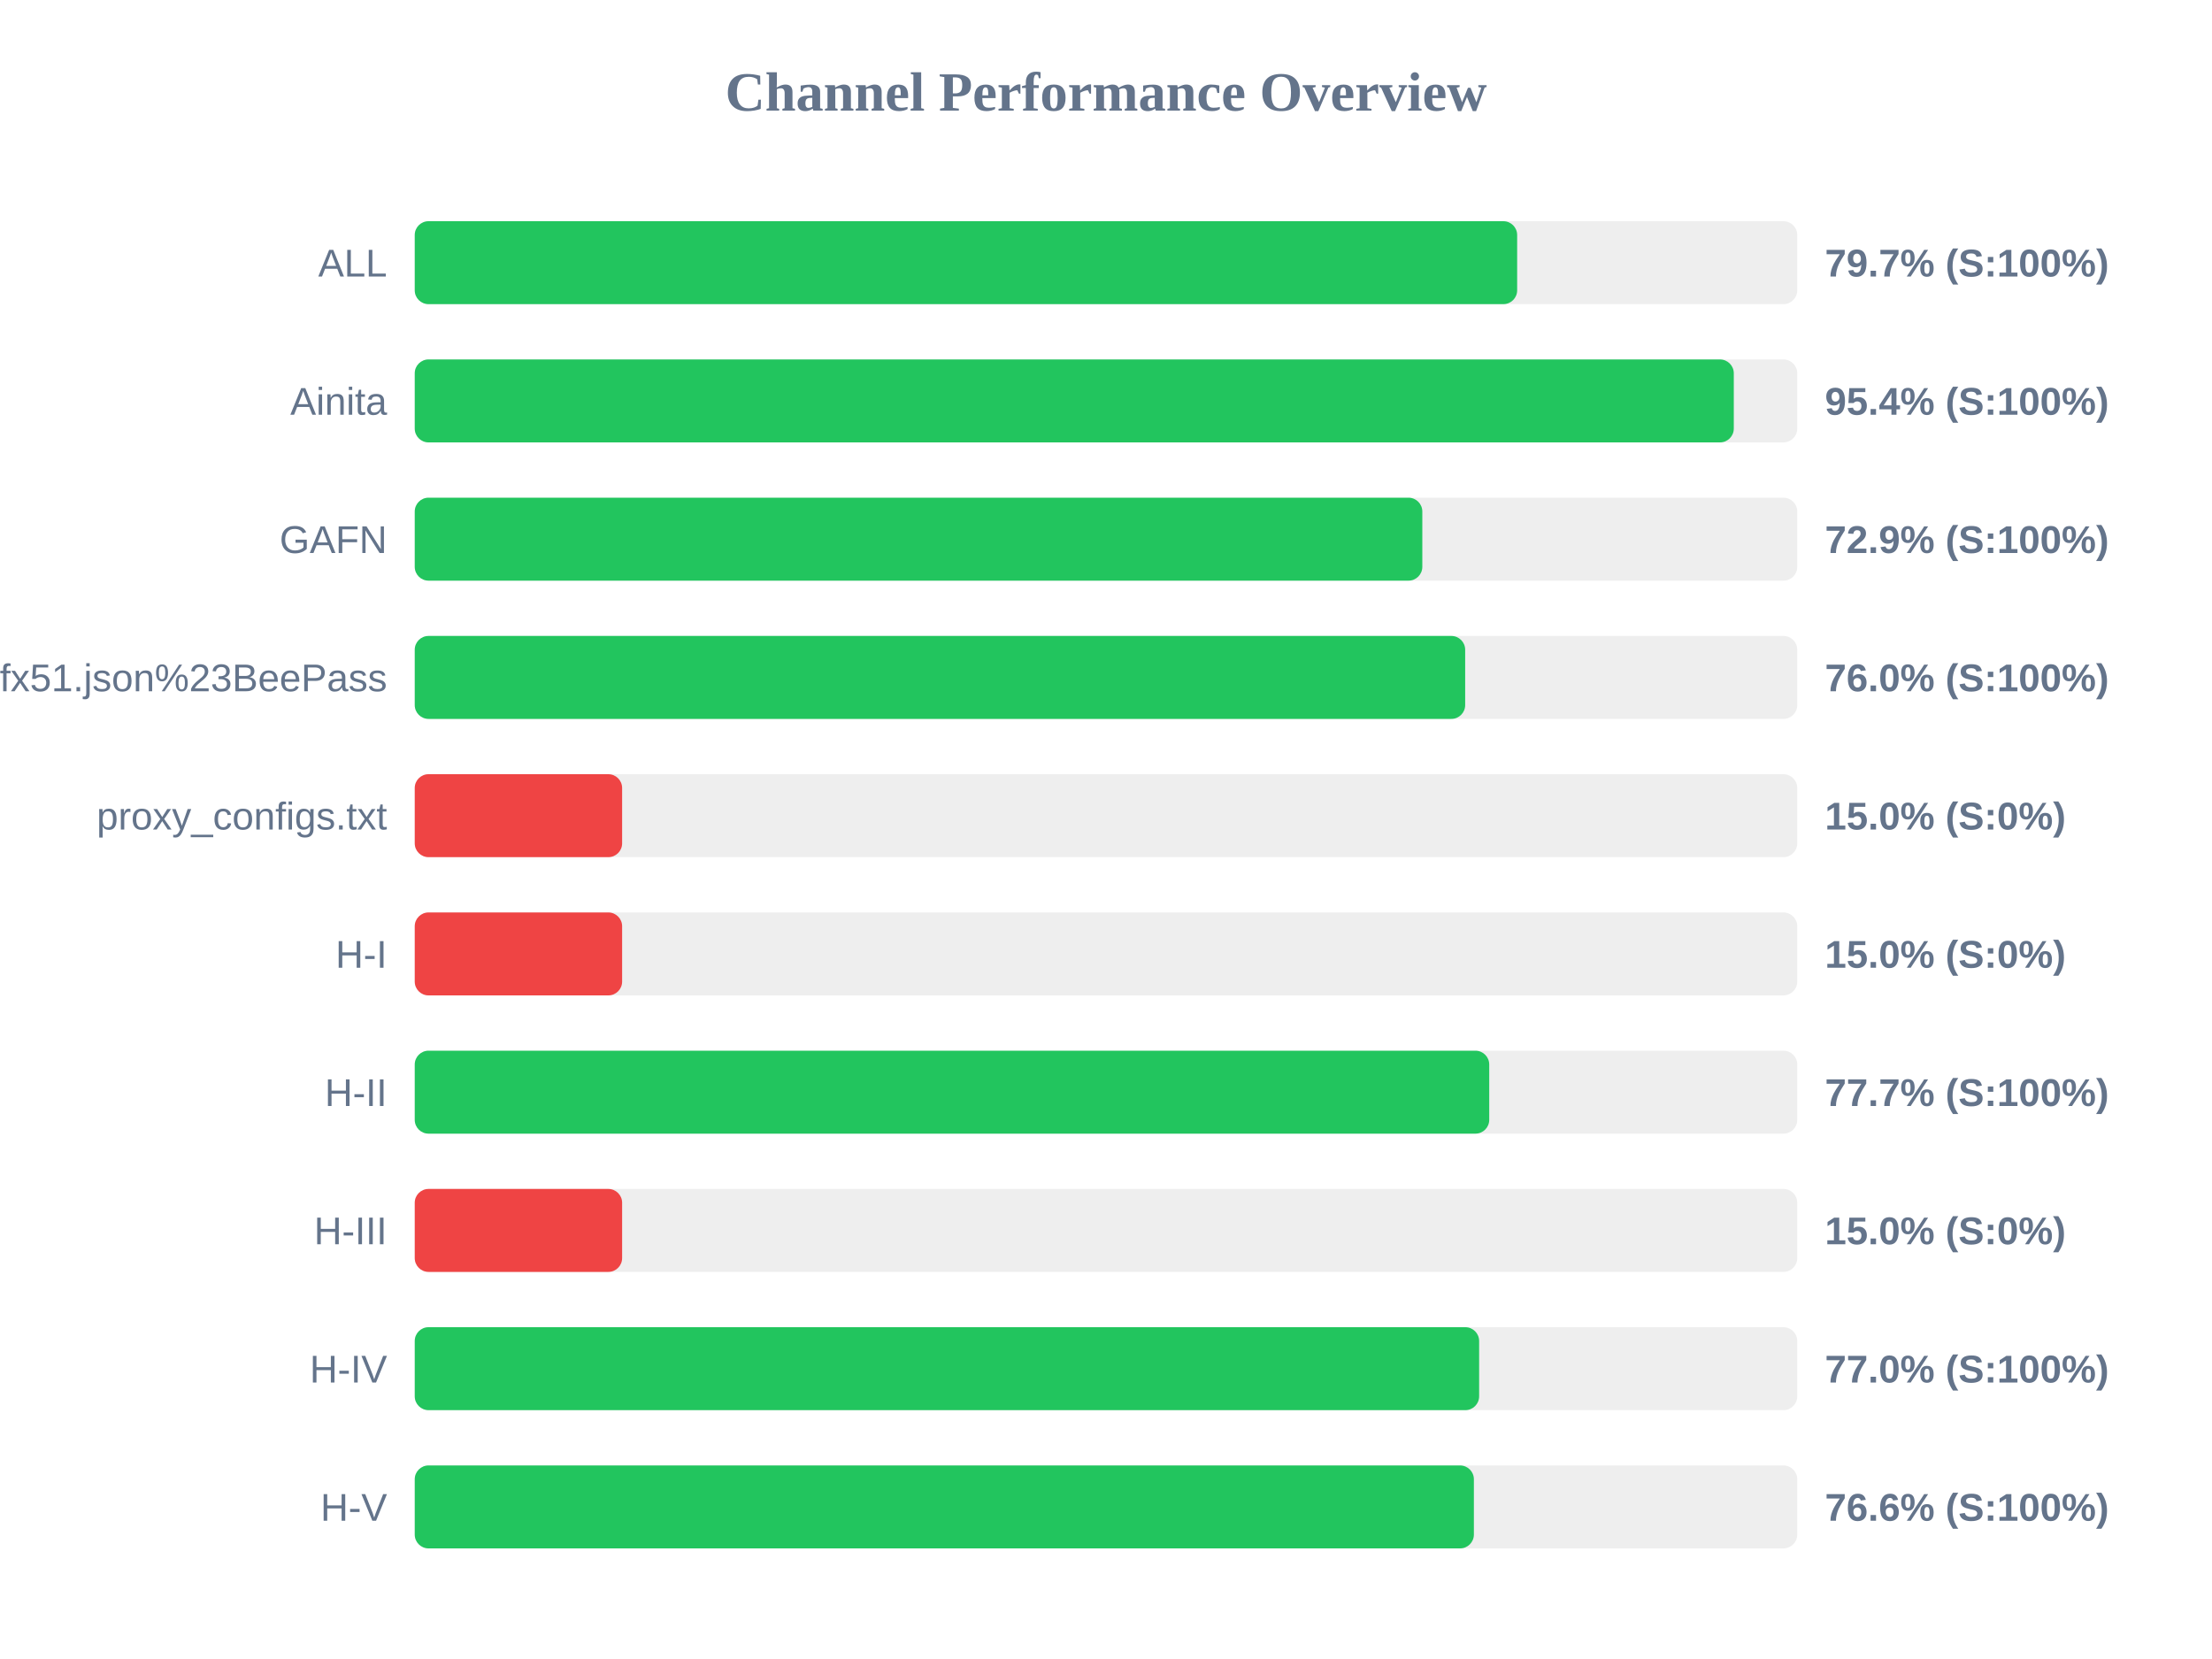
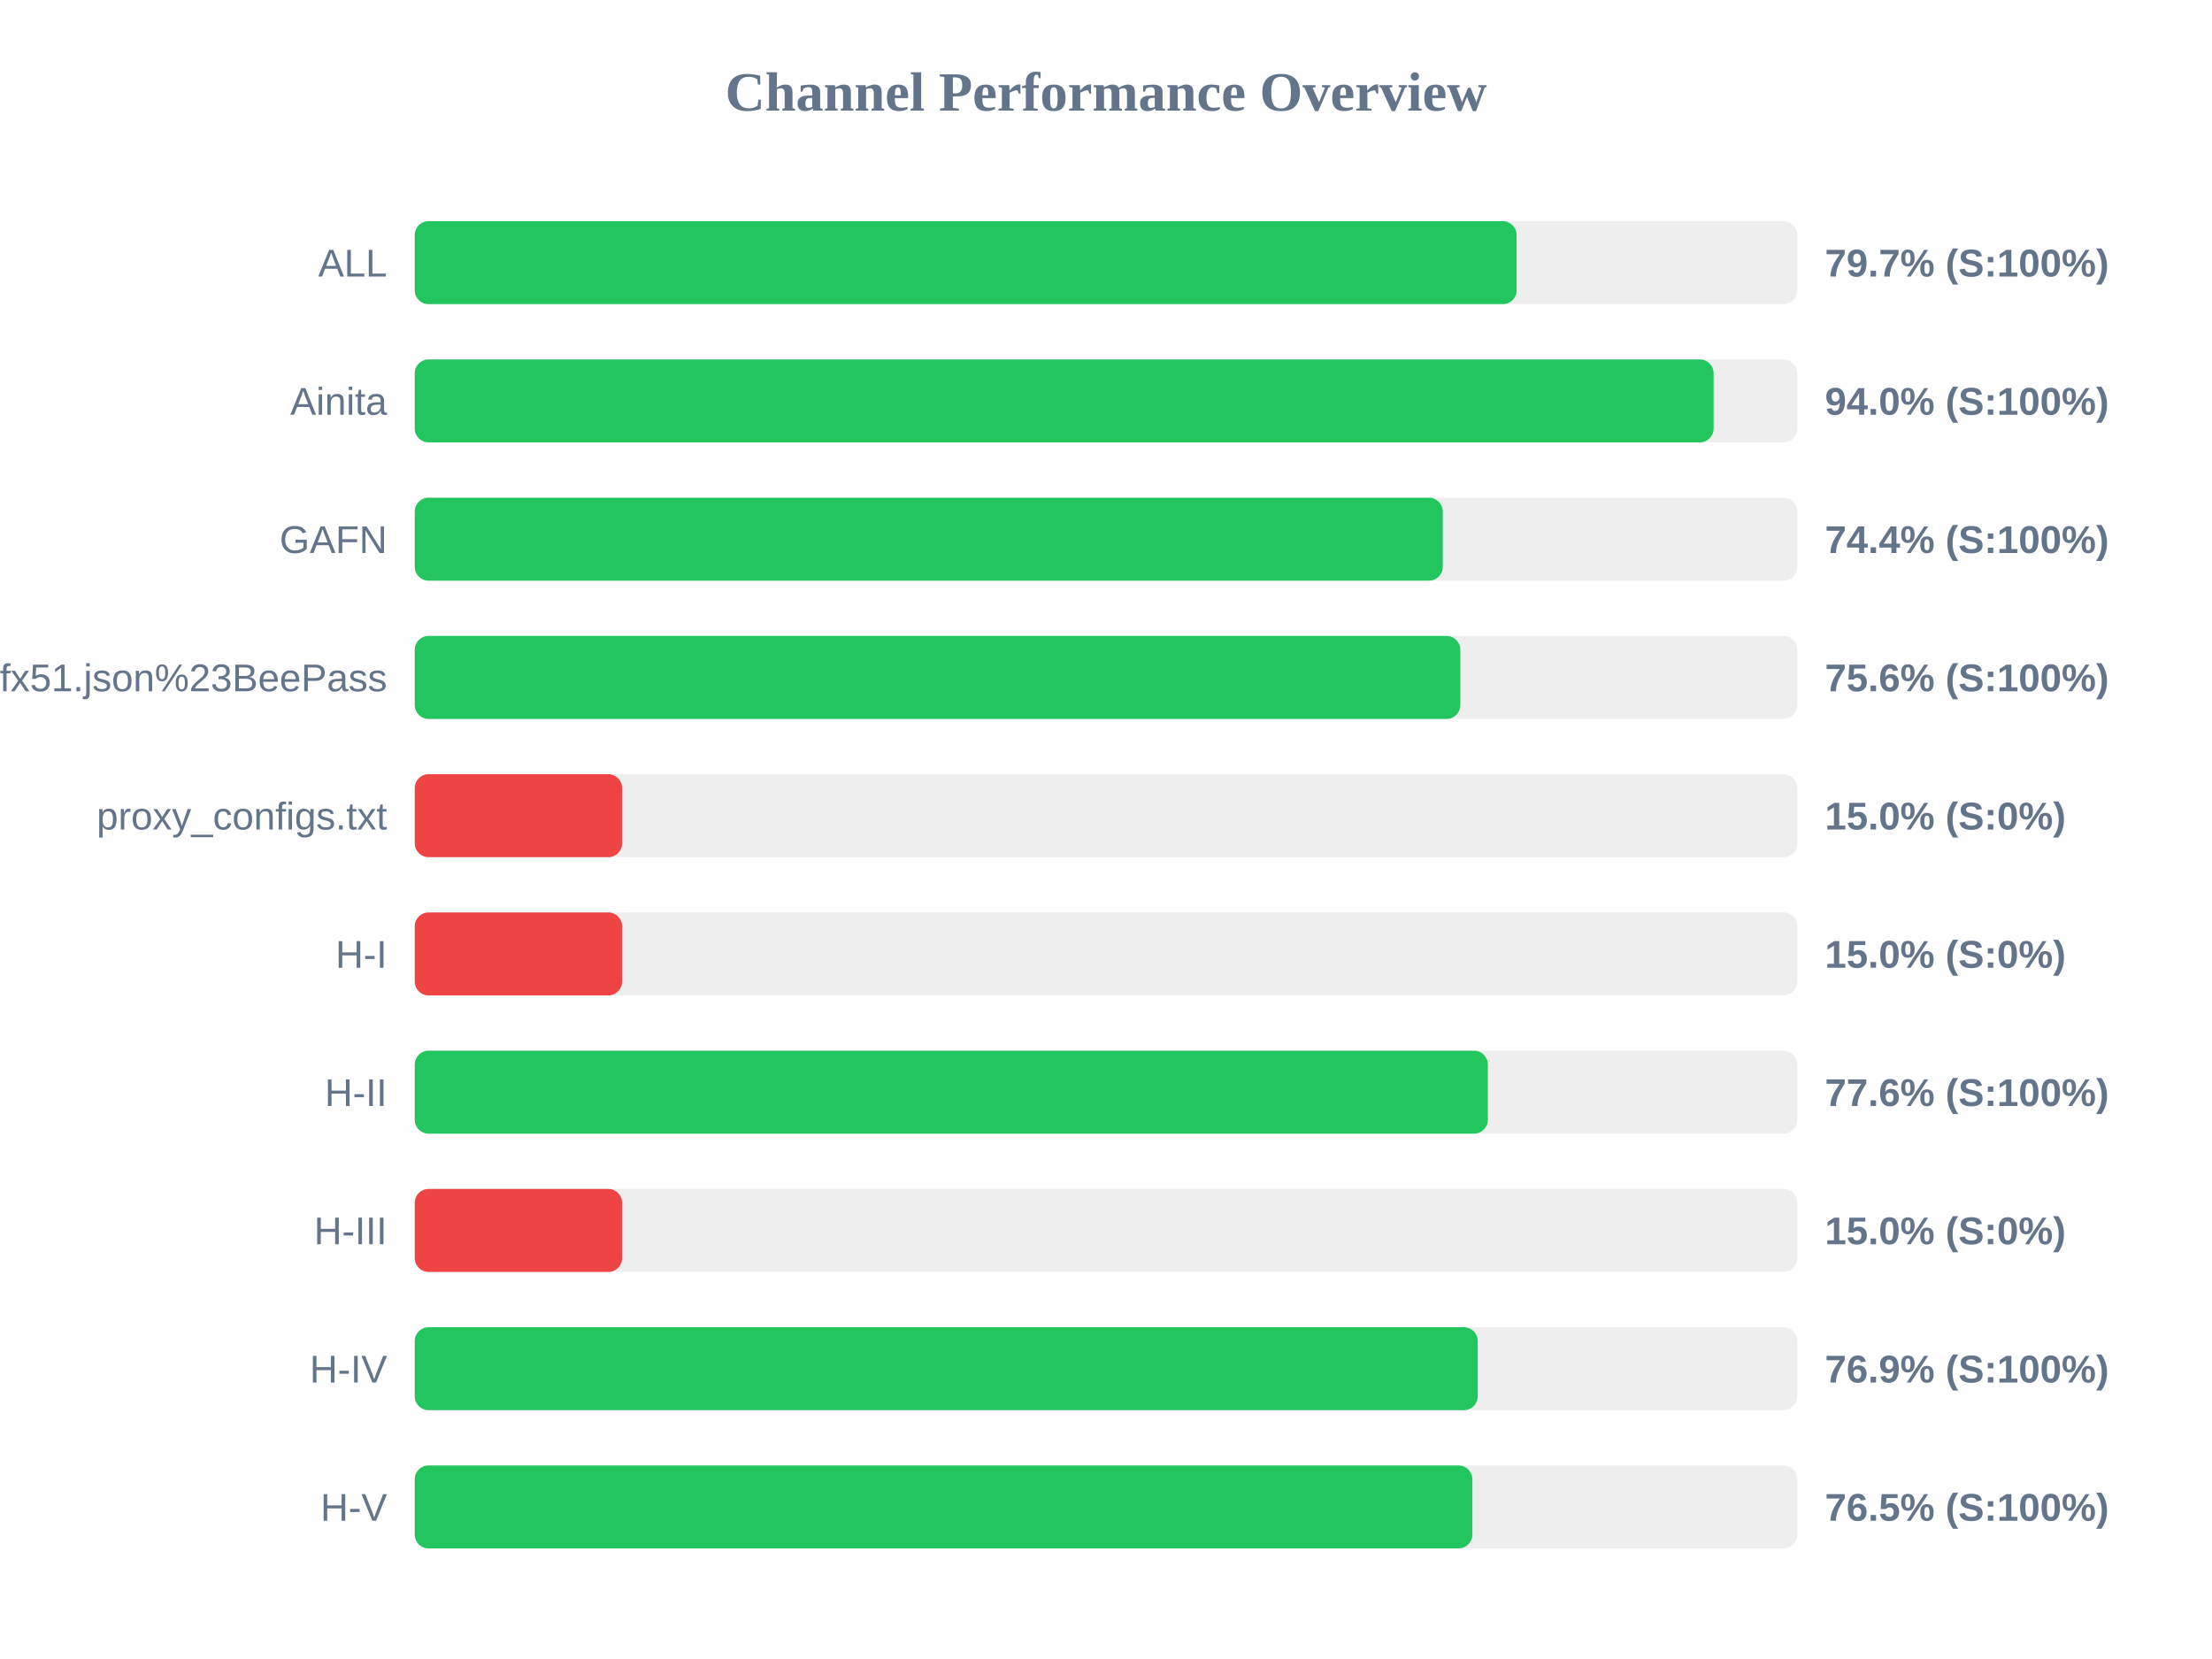
<svg xmlns="http://www.w3.org/2000/svg" width="800" height="600" version="1.1">
  <style>
        .row { font: 14px Arial; fill: #64748b; }
        .score { font: bold 14px Arial; fill: #64748b; }
    </style>
  <text x="400" y="40" text-anchor="middle" font-size="20px" font-weight="bold" fill="#64748b">Channel Performance Overview</text>
  <rect x="150" y="80" width="500" height="30" fill="#eee" rx="5" />
-   <rect x="150" y="80" width="398.7" height="30" fill="#22c55e" rx="5" />
+   <rect x="150" y="80" width="398.5" height="30" fill="#22c55e" rx="5" />
  <text x="140" y="100" text-anchor="end" class="row">ALL</text>
  <text x="660" y="100" text-anchor="start" class="score">79.7% (S:100%)</text>
  <rect x="150" y="130" width="500" height="30" fill="#eee" rx="5" />
-   <rect x="150" y="130" width="477.05" height="30" fill="#22c55e" rx="5" />
+   <rect x="150" y="130" width="469.75" height="30" fill="#22c55e" rx="5" />
  <text x="140" y="150" text-anchor="end" class="row">Ainita</text>
-   <text x="660" y="150" text-anchor="start" class="score">95.4% (S:100%)</text>
+   <text x="660" y="150" text-anchor="start" class="score">94.0% (S:100%)</text>
  <rect x="150" y="180" width="500" height="30" fill="#eee" rx="5" />
-   <rect x="150" y="180" width="364.4" height="30" fill="#22c55e" rx="5" />
+   <rect x="150" y="180" width="371.8" height="30" fill="#22c55e" rx="5" />
  <text x="140" y="200" text-anchor="end" class="row">GAFN</text>
-   <text x="660" y="200" text-anchor="start" class="score">72.9% (S:100%)</text>
+   <text x="660" y="200" text-anchor="start" class="score">74.4% (S:100%)</text>
  <rect x="150" y="230" width="500" height="30" fill="#eee" rx="5" />
-   <rect x="150" y="230" width="379.9" height="30" fill="#22c55e" rx="5" />
+   <rect x="150" y="230" width="378.15" height="30" fill="#22c55e" rx="5" />
  <text x="140" y="250" text-anchor="end" class="row">sub?s=ssconf%3A%2F%2Fs3.amazonaws.com%2Fbeedynconprd%2Fzf38bv6oxi1nv3wfkpmxyfl8yj5fargza3foantoalu16vznl0ckxx7bgf1ufx51.json%23BeePass</text>
-   <text x="660" y="250" text-anchor="start" class="score">76.0% (S:100%)</text>
+   <text x="660" y="250" text-anchor="start" class="score">75.6% (S:100%)</text>
  <rect x="150" y="280" width="500" height="30" fill="#eee" rx="5" />
  <rect x="150" y="280" width="75.0" height="30" fill="#ef4444" rx="5" />
  <text x="140" y="300" text-anchor="end" class="row">proxy_configs.txt</text>
  <text x="660" y="300" text-anchor="start" class="score">15.0% (S:0%)</text>
  <rect x="150" y="330" width="500" height="30" fill="#eee" rx="5" />
  <rect x="150" y="330" width="75.0" height="30" fill="#ef4444" rx="5" />
  <text x="140" y="350" text-anchor="end" class="row">H-I</text>
  <text x="660" y="350" text-anchor="start" class="score">15.0% (S:0%)</text>
  <rect x="150" y="380" width="500" height="30" fill="#eee" rx="5" />
-   <rect x="150" y="380" width="388.6" height="30" fill="#22c55e" rx="5" />
+   <rect x="150" y="380" width="388.1" height="30" fill="#22c55e" rx="5" />
  <text x="140" y="400" text-anchor="end" class="row">H-II</text>
-   <text x="660" y="400" text-anchor="start" class="score">77.7% (S:100%)</text>
+   <text x="660" y="400" text-anchor="start" class="score">77.6% (S:100%)</text>
  <rect x="150" y="430" width="500" height="30" fill="#eee" rx="5" />
  <rect x="150" y="430" width="75.0" height="30" fill="#ef4444" rx="5" />
  <text x="140" y="450" text-anchor="end" class="row">H-III</text>
  <text x="660" y="450" text-anchor="start" class="score">15.0% (S:0%)</text>
  <rect x="150" y="480" width="500" height="30" fill="#eee" rx="5" />
-   <rect x="150" y="480" width="384.95" height="30" fill="#22c55e" rx="5" />
+   <rect x="150" y="480" width="384.45" height="30" fill="#22c55e" rx="5" />
  <text x="140" y="500" text-anchor="end" class="row">H-IV</text>
-   <text x="660" y="500" text-anchor="start" class="score">77.0% (S:100%)</text>
+   <text x="660" y="500" text-anchor="start" class="score">76.9% (S:100%)</text>
  <rect x="150" y="530" width="500" height="30" fill="#eee" rx="5" />
-   <rect x="150" y="530" width="383.05" height="30" fill="#22c55e" rx="5" />
+   <rect x="150" y="530" width="382.5" height="30" fill="#22c55e" rx="5" />
  <text x="140" y="550" text-anchor="end" class="row">H-V</text>
-   <text x="660" y="550" text-anchor="start" class="score">76.6% (S:100%)</text>
+   <text x="660" y="550" text-anchor="start" class="score">76.5% (S:100%)</text>
</svg>
